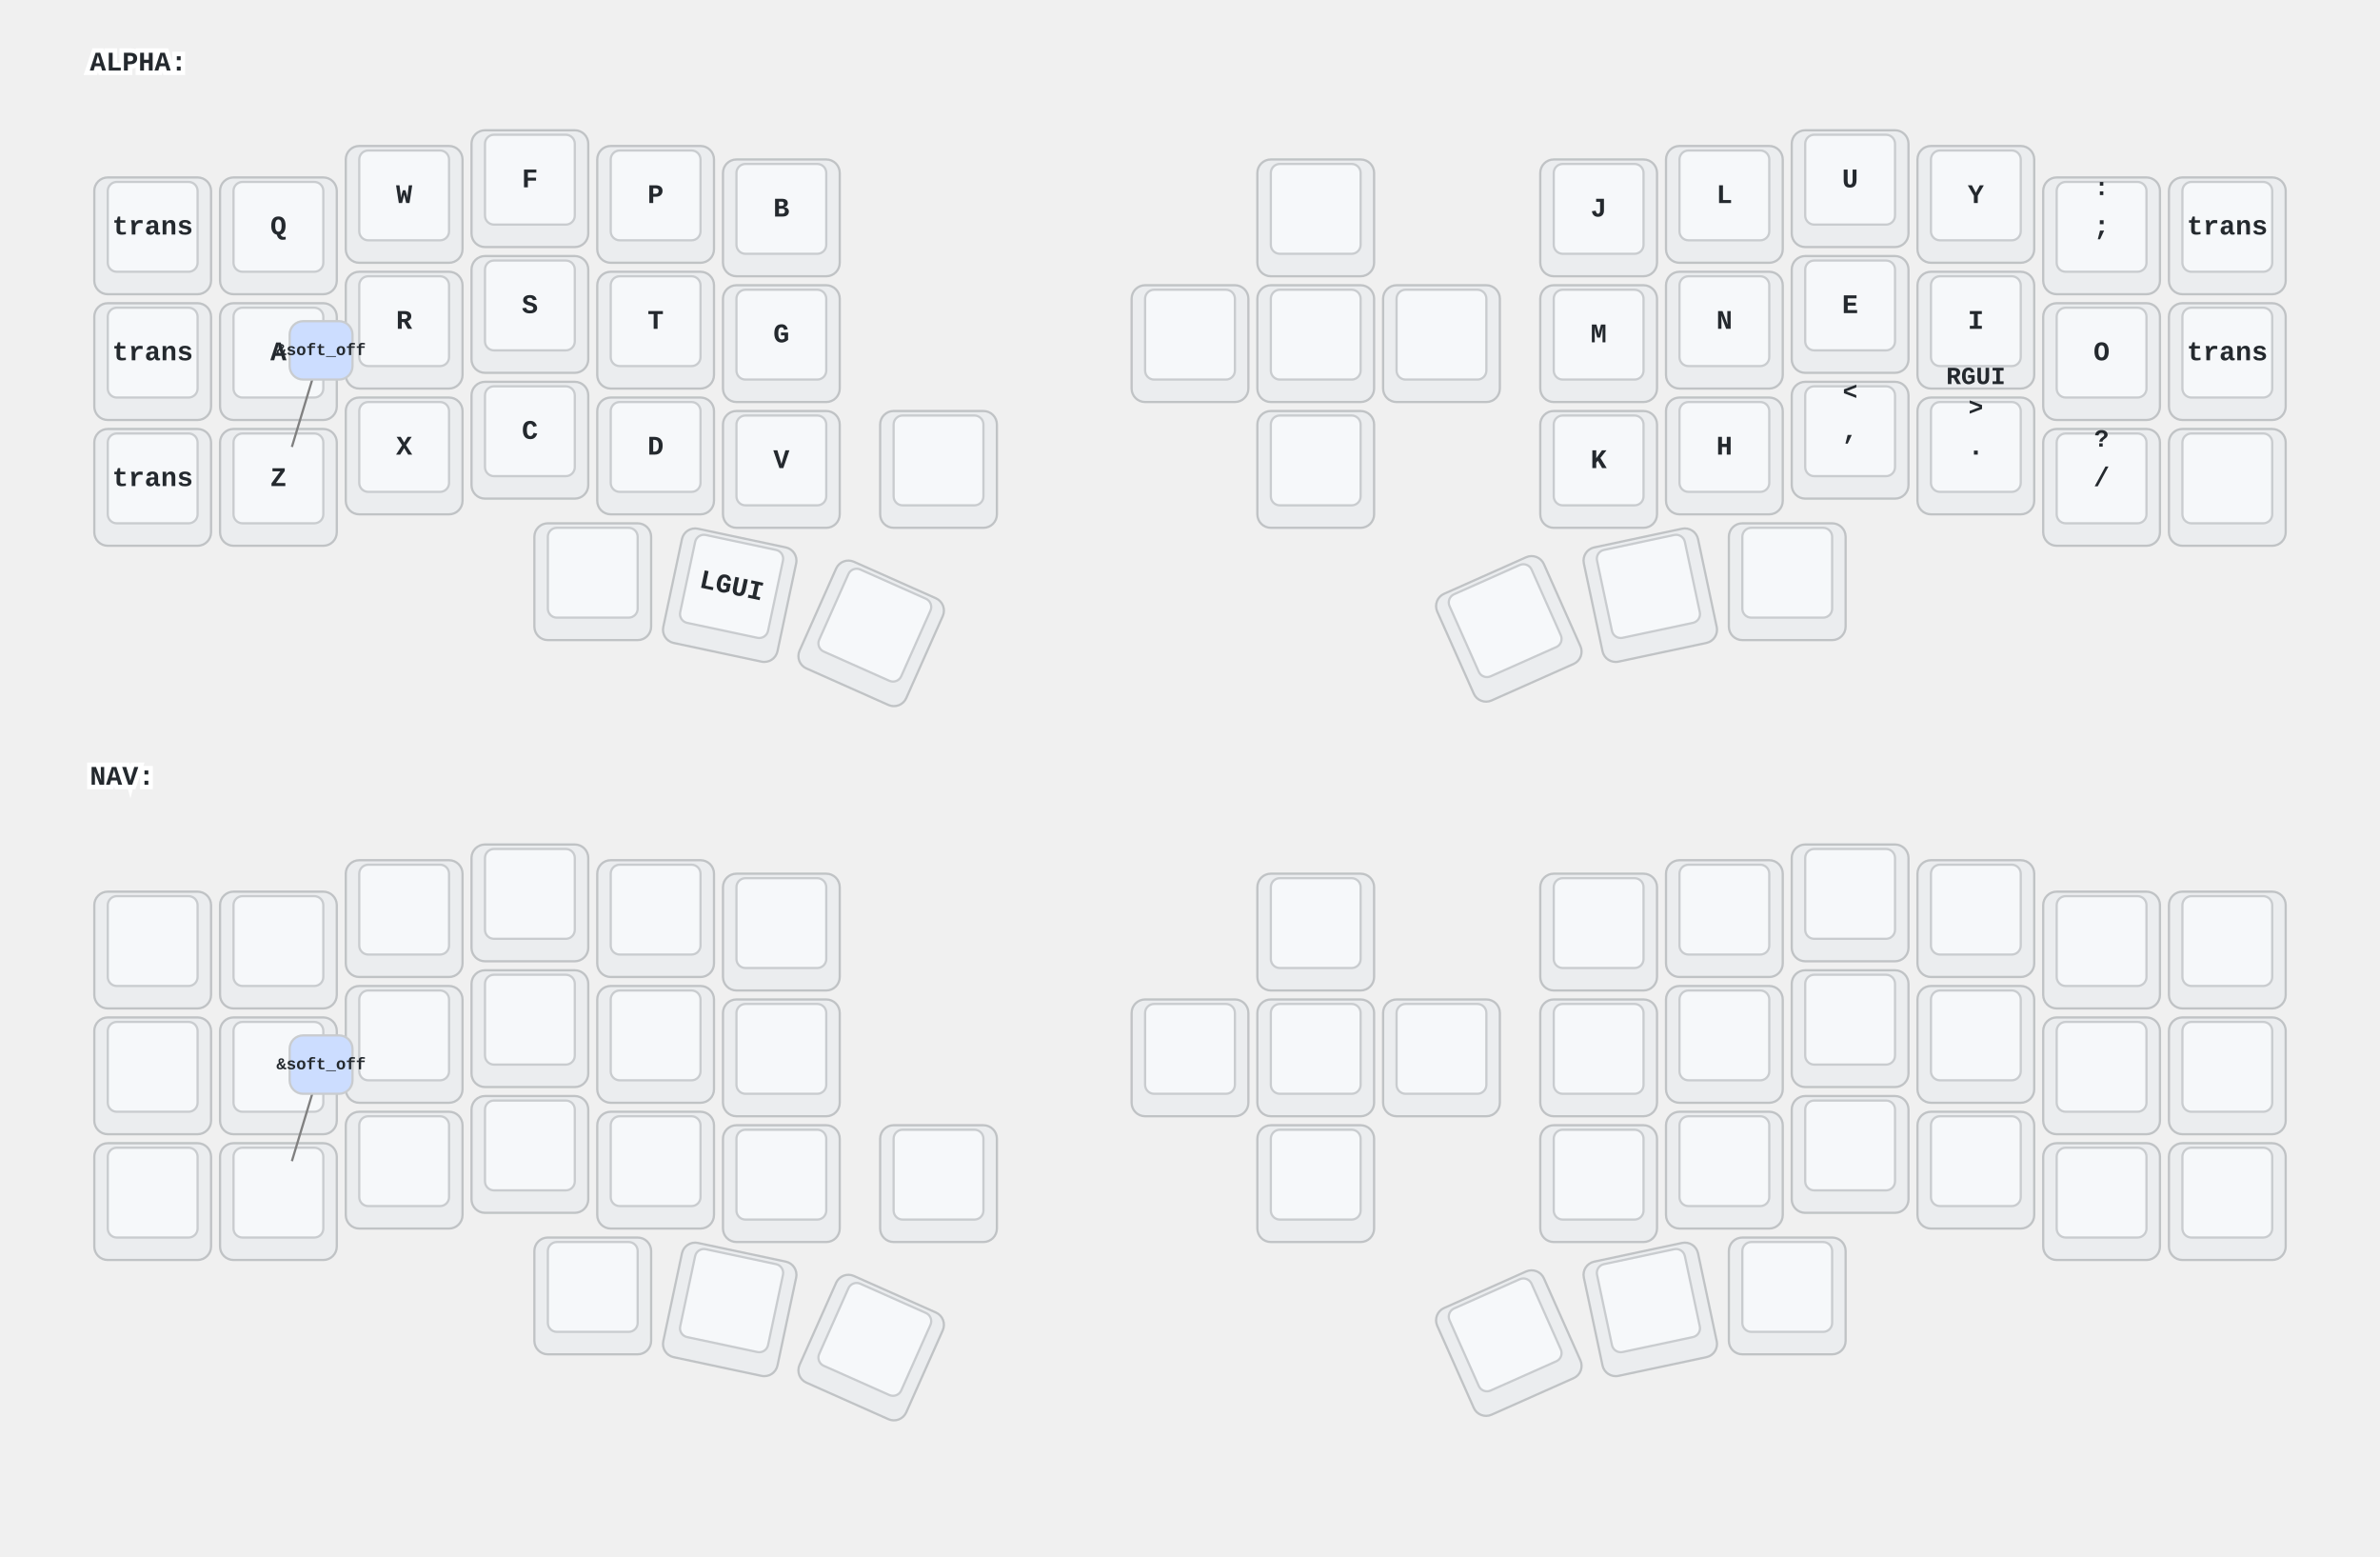
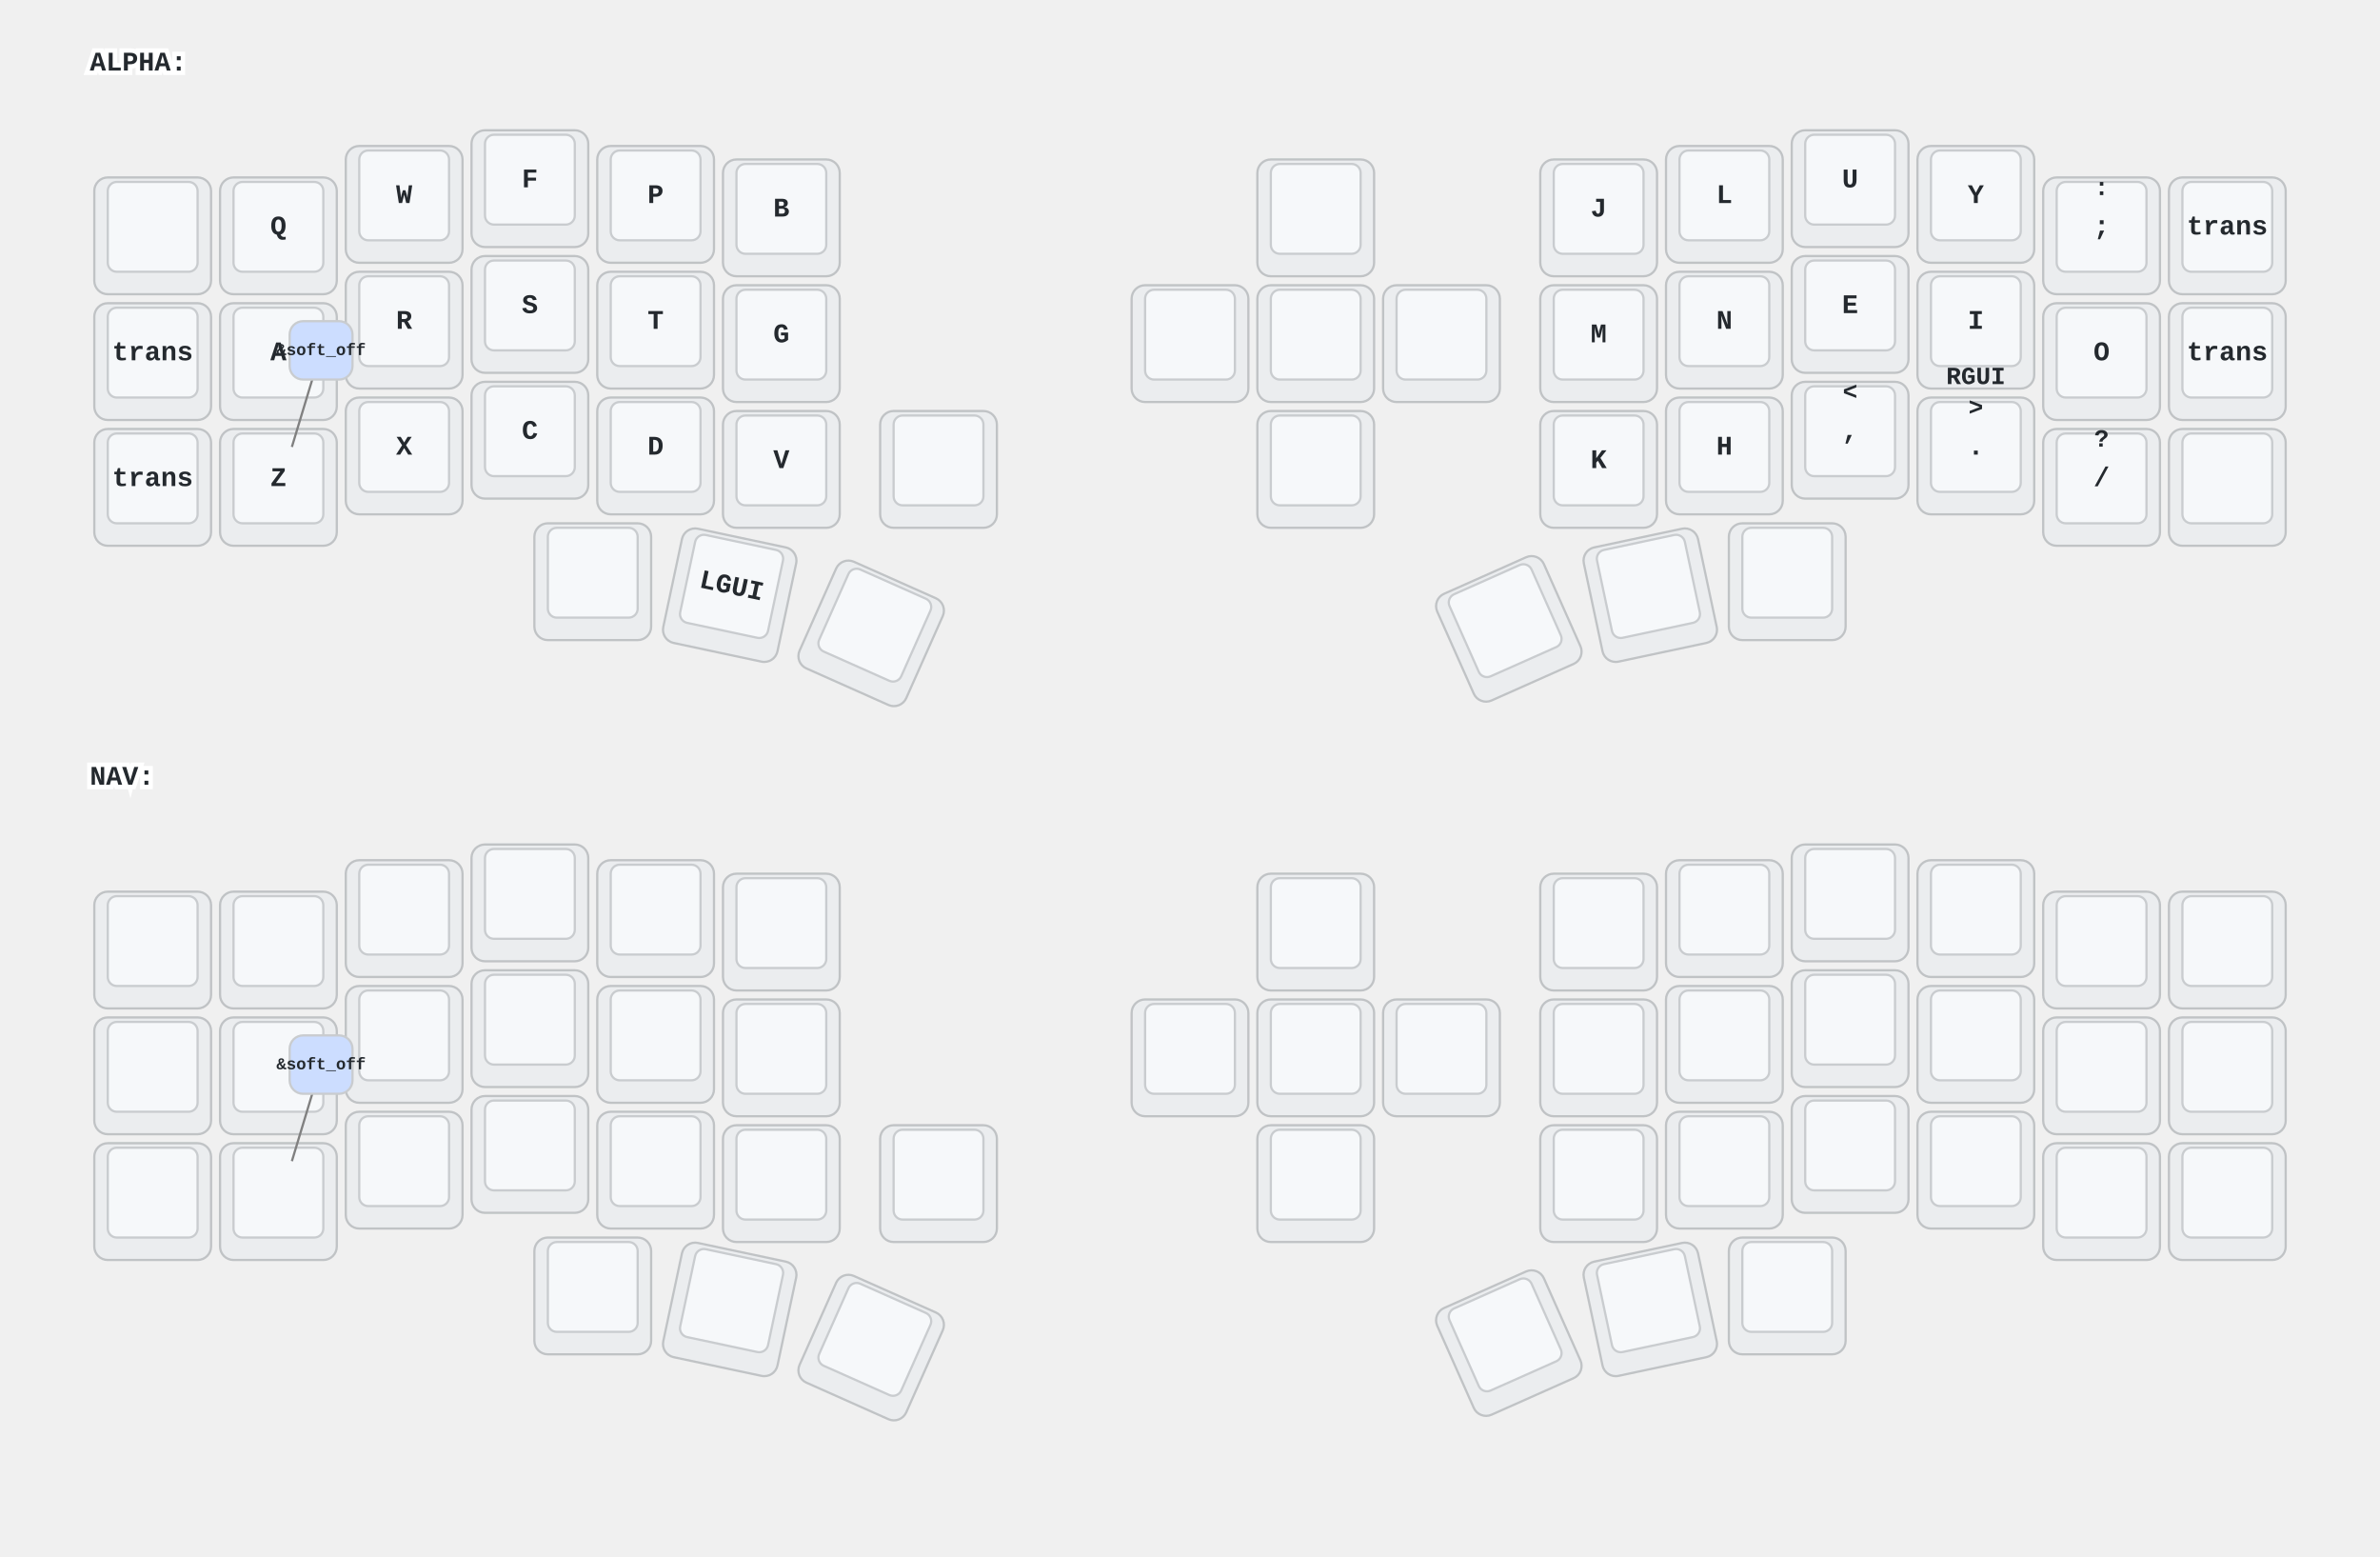
<svg xmlns="http://www.w3.org/2000/svg" xmlns:xlink="http://www.w3.org/1999/xlink" width="1060" height="693" viewBox="0 0 1060 693" class="keymap">
  <defs>/* start glyphs */
<svg id="mdi:apple-keyboard-command">
      <svg id="mdi-apple-keyboard-command" viewBox="0 0 24 24">
        <path d="M6,2A4,4 0 0,1 10,6V8H14V6A4,4 0 0,1 18,2A4,4 0 0,1 22,6A4,4 0 0,1 18,10H16V14H18A4,4 0 0,1 22,18A4,4 0 0,1 18,22A4,4 0 0,1 14,18V16H10V18A4,4 0 0,1 6,22A4,4 0 0,1 2,18A4,4 0 0,1 6,14H8V10H6A4,4 0 0,1 2,6A4,4 0 0,1 6,2M16,18A2,2 0 0,0 18,20A2,2 0 0,0 20,18A2,2 0 0,0 18,16H16V18M14,10H10V14H14V10M6,16A2,2 0 0,0 4,18A2,2 0 0,0 6,20A2,2 0 0,0 8,18V16H6M8,6A2,2 0 0,0 6,4A2,2 0 0,0 4,6A2,2 0 0,0 6,8H8V6M18,8A2,2 0 0,0 20,6A2,2 0 0,0 18,4A2,2 0 0,0 16,6V8H18Z" />
      </svg>
    </svg>
    <svg id="mdi:apple-keyboard-control">
      <svg id="mdi-apple-keyboard-control" viewBox="0 0 24 24">
        <path d="M19.78,11.78L18.36,13.19L12,6.83L5.64,13.19L4.22,11.78L12,4L19.78,11.78Z" />
      </svg>
    </svg>
    <svg id="mdi:apple-keyboard-option">
      <svg id="mdi-apple-keyboard-option" viewBox="0 0 24 24">
        <path d="M3,4H9.11L16.15,18H21V20H14.88L7.84,6H3V4M14,4H21V6H14V4Z" />
      </svg>
    </svg>
    <svg id="mdi:apple-keyboard-shift">
      <svg id="mdi-apple-keyboard-shift" viewBox="0 0 24 24">
        <path d="M15,18V12H17.17L12,6.83L6.83,12H9V18H15M12,4L22,14H17V20H7V14H2L12,4Z" />
      </svg>
    </svg>
    <svg id="mdi:arrow-down-bold">
      <svg id="mdi-arrow-down-bold" viewBox="0 0 24 24">
        <path d="M9,4H15V12H19.84L12,19.84L4.16,12H9V4Z" />
      </svg>
    </svg>
    <svg id="mdi:arrow-left-bold">
      <svg id="mdi-arrow-left-bold" viewBox="0 0 24 24">
        <path d="M20,9V15H12V19.84L4.16,12L12,4.16V9H20Z" />
      </svg>
    </svg>
    <svg id="mdi:arrow-right-bold">
      <svg id="mdi-arrow-right-bold" viewBox="0 0 24 24">
        <path d="M4,15V9H12V4.16L19.84,12L12,19.84V15H4Z" />
      </svg>
    </svg>
    <svg id="mdi:arrow-up-bold">
      <svg id="mdi-arrow-up-bold" viewBox="0 0 24 24">
        <path d="M15,20H9V12H4.16L12,4.16L19.84,12H15V20Z" />
      </svg>
    </svg>
    <svg id="mdi:backspace-reverse-outline">
      <svg id="mdi-backspace-reverse-outline" viewBox="0 0 24 24">
        <path d="M5,15.59L6.41,17L10,13.41L13.59,17L15,15.59L11.41,12L15,8.41L13.59,7L10,10.59L6.41,7L5,8.41L8.59,12L5,15.59M2,3A2,2 0 0,0 0,5V19A2,2 0 0,0 2,21H17C17.69,21 18.23,20.64 18.59,20.11L24,12L18.59,3.88C18.23,3.35 17.69,3 17,3H2M2,5H17L21.72,12L17,19H2V5Z" />
      </svg>
    </svg>
    <svg id="mdi:keyboard-return">
      <svg id="mdi-keyboard-return" viewBox="0 0 24 24">
        <path d="M19,7V11H5.83L9.41,7.41L8,6L2,12L8,18L9.41,16.58L5.83,13H21V7H19Z" />
      </svg>
    </svg>
    <svg id="mdi:keyboard-space">
      <svg id="mdi-keyboard-space" viewBox="0 0 24 24">
        <path d="M3 15H5V19H19V15H21V19C21 20.1 20.1 21 19 21H5C3.9 21 3 20.1 3 19V15Z" />
+       </svg>
+     </svg>
+     <svg id="mdi:minus-circle-outline">
+       <svg id="mdi-minus-circle-outline" viewBox="0 0 24 24">
+         <path d="M12,20C7.59,20 4,16.41 4,12C4,7.59 7.59,4 12,4C16.41,4 20,7.59 20,12C20,16.41 16.41,20 12,20M12,2A10,10 0 0,0 2,12A10,10 0 0,0 12,22A10,10 0 0,0 22,12A10,10 0 0,0 12,2M7,13H17V11H7" />
      </svg>
    </svg>
    <svg id="mdi:transfer">
      <svg id="mdi-transfer" viewBox="0 0 24 24">
        <path d="M8 4A2 2 0 0 0 6 6V10H8V6H16V9H13.5L17 12.5L20.5 9H18V6A2 2 0 0 0 16 4H8M3 12V14H11V12H3M3 15V17H11V15H3M13 15V17H21V15H13M3 18V20H11V18H3M13 18V20H21V18H13Z" />
      </svg>
    </svg>
  </defs>/* end glyphs */
<style>/* inherit to force styles through use tags */
svg path {
    fill: inherit;
}

/* font and background color specifications */
svg.keymap {
    font-family: SFMono-Regular,Consolas,Liberation Mono,Menlo,monospace;
    font-size: 14px;
    font-kerning: normal;
    text-rendering: optimizeLegibility;
    fill: #24292e;
}

/* default key styling */
rect.key {
    fill: #f6f8fa;
}

rect.key, rect.combo {
    stroke: #c9cccf;
    stroke-width: 1;
}

/* default key side styling, only used is draw_key_sides is set */
rect.side {
    filter: brightness(90%);
}

/* color accent for combo boxes */
rect.combo, rect.combo-separate {
    fill: #cdf;
}

/* color accent for held keys */
rect.held, rect.combo.held {
    fill: #fdd;
}

/* color accent for ghost (optional) keys */
rect.ghost, rect.combo.ghost {
    stroke-dasharray: 4, 4;
    stroke-width: 2;
}

text {
    text-anchor: middle;
    dominant-baseline: middle;
}

/* styling for layer labels */
text.label {
    font-weight: bold;
    text-anchor: start;
    stroke: white;
    stroke-width: 4;
    paint-order: stroke;
}

/* styling for optional footer */
text.footer {
    text-anchor: end;
    dominant-baseline: auto;
    stroke: white;
    stroke-width: 4;
    paint-order: stroke;
}

/* styling for combo tap, and key non-tap label text */
text.combo, text.hold, text.shifted, text.left, text.right {
    font-size: 11px;
}

text.hold {
    text-anchor: middle;
    dominant-baseline: auto;
}

text.shifted {
    text-anchor: middle;
    dominant-baseline: hanging;
}

text.left {
    text-anchor: start;
}

text.right {
    text-anchor: end;
}

text.layer-activator {
    text-decoration: underline;
}

/* styling for hold/shifted label text in combo box */
text.combo.hold, text.combo.shifted, text.combo.left, text.combo.right {
    font-size: 8px;
}

/* lighter symbol for transparent keys */
text.trans {
    fill: #7b7e81;
}

/* styling for combo dendrons */
path.combo {
    stroke-width: 1;
    stroke: gray;
    fill: none;
}

/* Start Tabler Icons Cleanup */
/* cannot use height/width with glyphs */
.icon-tabler &gt; path {
    fill: inherit;
    stroke: inherit;
    stroke-width: 2;
}
/* hide tabler's default box */
.icon-tabler &gt; path[stroke="none"][fill="none"] {
    visibility: hidden;
}
/* End Tabler Icons Cleanup */

/* For default sytles, see https://github.com/caksoylar/keymap-drawer/blob/main/keymap_drawer/config.py#L85 */

svg.keymap {
  font-family: Ubuntu Mono, Inconsolata, Consolas, Liberation Mono, Menlo, monospace;
  font-size: 12px;
  font-weight: bold;
  text-rendering: optimizeLegibility;
}

/* Color accent for held keys */
rect.held, rect.combo.held {
    fill: #ffc;
}

/* Technique borrowed and extended from https://github.com/englmaxi/zmk-config/blob/master/keymap-drawer/config.yaml */
.sym_sub_text.tap {
  translate: -5px 2px;
  font-size: 20px;
}
.sym_sub_text.shifted {
  translate: 10px 13px;
  font-size: 10px;
  opacity: 1.0;
}
.combo.sym_sub_text.tap {
  translate: -1px 1px;
}
.combo.sym_sub_text.shifted {
  translate: 7px 5px;
  font-size: 10px;
  opacity: 1.0;
}

/* Toggle */
.toggle.shifted {
  translate: -10px 12px;
}

.toggle.hold {
  translate: 13px -23px;
}

/* Variant for tap-dances */
.tap_dance.tap {
  translate: -7px 0px;
  font-size: 12px;
}
.tap_dance.shifted {
  translate: 7px 17px;
  font-size: 12px;
  opacity: 1.0;
}

/* Variant for symbol next to symbol */
.sym_by_sym.tap {
  translate: -6px 0px;
}
.sym_by_sym.shifted {
  translate: 10px 12px;
  opacity: 1.0;
}

.combo.sym_by_sym.tap {
  translate: -35px 0px;
}
.combo.sym_by_sym.shifted {
  translate: 35px 20px;
  opacity: 1.0;
}

.combo.sym_by_sym.hold {
  visibility: hidden;
}

/* hide hold box for combo sym_by_sym */
.combo.sym_by_sym.hold &gt; path[stroke="none"][fill="none"] {
  visibility: hidden;
}
</style>
  <g transform="translate(40, 0)" class="layer-ALPHA">
    <text x="0" y="28" class="label" id="ALPHA">ALPHA:</text>
    <g transform="translate(0, 56)">
-       <g transform="translate(28, 49)" class="key keypos-0">
-         <rect rx="6" ry="6" x="-26" y="-26" width="52" height="52" class="key side" />
-         <rect rx="4" ry="4" x="-20" y="-24" width="40" height="40" class="key" />
-         <text x="0" y="-4" class="key tap">trans</text>
+       <g transform="translate(28, 49)" class="key none keypos-0">
+         <rect rx="6" ry="6" x="-26" y="-26" width="52" height="52" class="key none side" />
+         <rect rx="4" ry="4" x="-20" y="-24" width="40" height="40" class="key none" />
+         <use href="#mdi:minus-circle-outline" xlink:href="#mdi:minus-circle-outline" x="-9" y="-13" height="18" width="18.0" class="key none tap glyph mdi:minus-circle-outline" />
      </g>
      <g transform="translate(84, 49)" class="key keypos-1">
        <rect rx="6" ry="6" x="-26" y="-26" width="52" height="52" class="key side" />
        <rect rx="4" ry="4" x="-20" y="-24" width="40" height="40" class="key" />
        <text x="0" y="-4" class="key tap">Q</text>
      </g>
      <g transform="translate(140, 35)" class="key keypos-2">
        <rect rx="6" ry="6" x="-26" y="-26" width="52" height="52" class="key side" />
        <rect rx="4" ry="4" x="-20" y="-24" width="40" height="40" class="key" />
        <text x="0" y="-4" class="key tap">W</text>
      </g>
      <g transform="translate(196, 28)" class="key keypos-3">
        <rect rx="6" ry="6" x="-26" y="-26" width="52" height="52" class="key side" />
        <rect rx="4" ry="4" x="-20" y="-24" width="40" height="40" class="key" />
        <text x="0" y="-4" class="key tap">F</text>
      </g>
      <g transform="translate(252, 35)" class="key keypos-4">
        <rect rx="6" ry="6" x="-26" y="-26" width="52" height="52" class="key side" />
        <rect rx="4" ry="4" x="-20" y="-24" width="40" height="40" class="key" />
        <text x="0" y="-4" class="key tap">P</text>
      </g>
      <g transform="translate(308, 41)" class="key keypos-5">
        <rect rx="6" ry="6" x="-26" y="-26" width="52" height="52" class="key side" />
        <rect rx="4" ry="4" x="-20" y="-24" width="40" height="40" class="key" />
        <text x="0" y="-4" class="key tap">B</text>
      </g>
      <g transform="translate(546, 41)" class="key trans keypos-6">
        <rect rx="6" ry="6" x="-26" y="-26" width="52" height="52" class="key trans side" />
        <rect rx="4" ry="4" x="-20" y="-24" width="40" height="40" class="key trans" />
        <use href="#mdi:transfer" xlink:href="#mdi:transfer" x="-9" y="-13" height="18" width="18.0" class="key trans tap glyph mdi:transfer" />
      </g>
      <g transform="translate(672, 41)" class="key keypos-7">
        <rect rx="6" ry="6" x="-26" y="-26" width="52" height="52" class="key side" />
        <rect rx="4" ry="4" x="-20" y="-24" width="40" height="40" class="key" />
        <text x="0" y="-4" class="key tap">J</text>
      </g>
      <g transform="translate(728, 35)" class="key keypos-8">
        <rect rx="6" ry="6" x="-26" y="-26" width="52" height="52" class="key side" />
        <rect rx="4" ry="4" x="-20" y="-24" width="40" height="40" class="key" />
        <text x="0" y="-4" class="key tap">L</text>
      </g>
      <g transform="translate(784, 28)" class="key keypos-9">
        <rect rx="6" ry="6" x="-26" y="-26" width="52" height="52" class="key side" />
        <rect rx="4" ry="4" x="-20" y="-24" width="40" height="40" class="key" />
        <text x="0" y="-4" class="key tap">U</text>
      </g>
      <g transform="translate(840, 35)" class="key keypos-10">
        <rect rx="6" ry="6" x="-26" y="-26" width="52" height="52" class="key side" />
        <rect rx="4" ry="4" x="-20" y="-24" width="40" height="40" class="key" />
        <text x="0" y="-4" class="key tap">Y</text>
      </g>
      <g transform="translate(896, 49)" class="key keypos-11">
        <rect rx="6" ry="6" x="-26" y="-26" width="52" height="52" class="key side" />
        <rect rx="4" ry="4" x="-20" y="-24" width="40" height="40" class="key" />
        <text x="0" y="-4" class="key tap">;</text>
        <text x="0" y="-24" class="key shifted">:</text>
      </g>
      <g transform="translate(952, 49)" class="key keypos-12">
        <rect rx="6" ry="6" x="-26" y="-26" width="52" height="52" class="key side" />
        <rect rx="4" ry="4" x="-20" y="-24" width="40" height="40" class="key" />
        <text x="0" y="-4" class="key tap">trans</text>
      </g>
      <g transform="translate(28, 105)" class="key keypos-13">
        <rect rx="6" ry="6" x="-26" y="-26" width="52" height="52" class="key side" />
        <rect rx="4" ry="4" x="-20" y="-24" width="40" height="40" class="key" />
        <text x="0" y="-4" class="key tap">trans</text>
      </g>
      <g transform="translate(84, 105)" class="key keypos-14">
        <rect rx="6" ry="6" x="-26" y="-26" width="52" height="52" class="key side" />
        <rect rx="4" ry="4" x="-20" y="-24" width="40" height="40" class="key" />
        <text x="0" y="-4" class="key tap">A</text>
        <use href="#mdi:apple-keyboard-command" xlink:href="#mdi:apple-keyboard-command" x="-8" y="9" height="15" width="15.0" class="key hold glyph mdi:apple-keyboard-command" />
      </g>
      <g transform="translate(140, 91)" class="key keypos-15">
        <rect rx="6" ry="6" x="-26" y="-26" width="52" height="52" class="key side" />
        <rect rx="4" ry="4" x="-20" y="-24" width="40" height="40" class="key" />
        <text x="0" y="-4" class="key tap">R</text>
        <use href="#mdi:apple-keyboard-option" xlink:href="#mdi:apple-keyboard-option" x="-8" y="9" height="15" width="15.0" class="key hold glyph mdi:apple-keyboard-option" />
      </g>
      <g transform="translate(196, 84)" class="key keypos-16">
        <rect rx="6" ry="6" x="-26" y="-26" width="52" height="52" class="key side" />
        <rect rx="4" ry="4" x="-20" y="-24" width="40" height="40" class="key" />
        <text x="0" y="-4" class="key tap">S</text>
        <use href="#mdi:apple-keyboard-control" xlink:href="#mdi:apple-keyboard-control" x="-8" y="9" height="15" width="15.0" class="key hold glyph mdi:apple-keyboard-control" />
      </g>
      <g transform="translate(252, 91)" class="key keypos-17">
        <rect rx="6" ry="6" x="-26" y="-26" width="52" height="52" class="key side" />
        <rect rx="4" ry="4" x="-20" y="-24" width="40" height="40" class="key" />
        <text x="0" y="-4" class="key tap">T</text>
        <use href="#mdi:apple-keyboard-shift" xlink:href="#mdi:apple-keyboard-shift" x="-8" y="9" height="15" width="15.0" class="key hold glyph mdi:apple-keyboard-shift" />
      </g>
      <g transform="translate(308, 97)" class="key keypos-18">
        <rect rx="6" ry="6" x="-26" y="-26" width="52" height="52" class="key side" />
        <rect rx="4" ry="4" x="-20" y="-24" width="40" height="40" class="key" />
        <text x="0" y="-4" class="key tap">G</text>
      </g>
      <g transform="translate(490, 97)" class="key trans keypos-19">
        <rect rx="6" ry="6" x="-26" y="-26" width="52" height="52" class="key trans side" />
        <rect rx="4" ry="4" x="-20" y="-24" width="40" height="40" class="key trans" />
        <use href="#mdi:transfer" xlink:href="#mdi:transfer" x="-9" y="-13" height="18" width="18.0" class="key trans tap glyph mdi:transfer" />
      </g>
      <g transform="translate(546, 97)" class="key trans keypos-20">
        <rect rx="6" ry="6" x="-26" y="-26" width="52" height="52" class="key trans side" />
        <rect rx="4" ry="4" x="-20" y="-24" width="40" height="40" class="key trans" />
        <use href="#mdi:transfer" xlink:href="#mdi:transfer" x="-9" y="-13" height="18" width="18.0" class="key trans tap glyph mdi:transfer" />
      </g>
      <g transform="translate(602, 97)" class="key trans keypos-21">
        <rect rx="6" ry="6" x="-26" y="-26" width="52" height="52" class="key trans side" />
        <rect rx="4" ry="4" x="-20" y="-24" width="40" height="40" class="key trans" />
        <use href="#mdi:transfer" xlink:href="#mdi:transfer" x="-9" y="-13" height="18" width="18.0" class="key trans tap glyph mdi:transfer" />
      </g>
      <g transform="translate(672, 97)" class="key keypos-22">
        <rect rx="6" ry="6" x="-26" y="-26" width="52" height="52" class="key side" />
        <rect rx="4" ry="4" x="-20" y="-24" width="40" height="40" class="key" />
        <text x="0" y="-4" class="key tap">M</text>
        <use href="#mdi:apple-keyboard-shift" xlink:href="#mdi:apple-keyboard-shift" x="-8" y="9" height="15" width="15.0" class="key hold glyph mdi:apple-keyboard-shift" />
      </g>
      <g transform="translate(728, 91)" class="key keypos-23">
        <rect rx="6" ry="6" x="-26" y="-26" width="52" height="52" class="key side" />
        <rect rx="4" ry="4" x="-20" y="-24" width="40" height="40" class="key" />
        <text x="0" y="-4" class="key tap">N</text>
        <use href="#mdi:apple-keyboard-control" xlink:href="#mdi:apple-keyboard-control" x="-8" y="9" height="15" width="15.0" class="key hold glyph mdi:apple-keyboard-control" />
      </g>
      <g transform="translate(784, 84)" class="key keypos-24">
        <rect rx="6" ry="6" x="-26" y="-26" width="52" height="52" class="key side" />
        <rect rx="4" ry="4" x="-20" y="-24" width="40" height="40" class="key" />
        <text x="0" y="-4" class="key tap">E</text>
        <use href="#mdi:apple-keyboard-option" xlink:href="#mdi:apple-keyboard-option" x="-8" y="9" height="15" width="15.0" class="key hold glyph mdi:apple-keyboard-option" />
      </g>
      <g transform="translate(840, 91)" class="key keypos-25">
        <rect rx="6" ry="6" x="-26" y="-26" width="52" height="52" class="key side" />
        <rect rx="4" ry="4" x="-20" y="-24" width="40" height="40" class="key" />
        <text x="0" y="-4" class="key tap">I</text>
        <text x="0" y="24" class="key hold">RGUI</text>
      </g>
      <g transform="translate(896, 105)" class="key keypos-26">
        <rect rx="6" ry="6" x="-26" y="-26" width="52" height="52" class="key side" />
        <rect rx="4" ry="4" x="-20" y="-24" width="40" height="40" class="key" />
        <text x="0" y="-4" class="key tap">O</text>
      </g>
      <g transform="translate(952, 105)" class="key keypos-27">
        <rect rx="6" ry="6" x="-26" y="-26" width="52" height="52" class="key side" />
        <rect rx="4" ry="4" x="-20" y="-24" width="40" height="40" class="key" />
        <text x="0" y="-4" class="key tap">trans</text>
      </g>
      <g transform="translate(28, 161)" class="key keypos-28">
        <rect rx="6" ry="6" x="-26" y="-26" width="52" height="52" class="key side" />
        <rect rx="4" ry="4" x="-20" y="-24" width="40" height="40" class="key" />
        <text x="0" y="-4" class="key tap">trans</text>
      </g>
      <g transform="translate(84, 161)" class="key keypos-29">
        <rect rx="6" ry="6" x="-26" y="-26" width="52" height="52" class="key side" />
        <rect rx="4" ry="4" x="-20" y="-24" width="40" height="40" class="key" />
        <text x="0" y="-4" class="key tap">Z</text>
      </g>
      <g transform="translate(140, 147)" class="key keypos-30">
        <rect rx="6" ry="6" x="-26" y="-26" width="52" height="52" class="key side" />
        <rect rx="4" ry="4" x="-20" y="-24" width="40" height="40" class="key" />
        <text x="0" y="-4" class="key tap">X</text>
      </g>
      <g transform="translate(196, 140)" class="key keypos-31">
        <rect rx="6" ry="6" x="-26" y="-26" width="52" height="52" class="key side" />
        <rect rx="4" ry="4" x="-20" y="-24" width="40" height="40" class="key" />
        <text x="0" y="-4" class="key tap">C</text>
      </g>
      <g transform="translate(252, 147)" class="key keypos-32">
        <rect rx="6" ry="6" x="-26" y="-26" width="52" height="52" class="key side" />
        <rect rx="4" ry="4" x="-20" y="-24" width="40" height="40" class="key" />
        <text x="0" y="-4" class="key tap">D</text>
      </g>
      <g transform="translate(308, 153)" class="key keypos-33">
        <rect rx="6" ry="6" x="-26" y="-26" width="52" height="52" class="key side" />
        <rect rx="4" ry="4" x="-20" y="-24" width="40" height="40" class="key" />
        <text x="0" y="-4" class="key tap">V</text>
      </g>
      <g transform="translate(378, 153)" class="key trans keypos-34">
        <rect rx="6" ry="6" x="-26" y="-26" width="52" height="52" class="key trans side" />
        <rect rx="4" ry="4" x="-20" y="-24" width="40" height="40" class="key trans" />
        <use href="#mdi:transfer" xlink:href="#mdi:transfer" x="-9" y="-13" height="18" width="18.0" class="key trans tap glyph mdi:transfer" />
      </g>
      <g transform="translate(546, 153)" class="key trans keypos-35">
        <rect rx="6" ry="6" x="-26" y="-26" width="52" height="52" class="key trans side" />
        <rect rx="4" ry="4" x="-20" y="-24" width="40" height="40" class="key trans" />
        <use href="#mdi:transfer" xlink:href="#mdi:transfer" x="-9" y="-13" height="18" width="18.0" class="key trans tap glyph mdi:transfer" />
      </g>
      <g transform="translate(672, 153)" class="key keypos-36">
        <rect rx="6" ry="6" x="-26" y="-26" width="52" height="52" class="key side" />
        <rect rx="4" ry="4" x="-20" y="-24" width="40" height="40" class="key" />
        <text x="0" y="-4" class="key tap">K</text>
      </g>
      <g transform="translate(728, 147)" class="key keypos-37">
        <rect rx="6" ry="6" x="-26" y="-26" width="52" height="52" class="key side" />
        <rect rx="4" ry="4" x="-20" y="-24" width="40" height="40" class="key" />
        <text x="0" y="-4" class="key tap">H</text>
      </g>
      <g transform="translate(784, 140)" class="key keypos-38">
        <rect rx="6" ry="6" x="-26" y="-26" width="52" height="52" class="key side" />
        <rect rx="4" ry="4" x="-20" y="-24" width="40" height="40" class="key" />
        <text x="0" y="-4" class="key tap">,</text>
        <text x="0" y="-24" class="key shifted">&lt;</text>
      </g>
      <g transform="translate(840, 147)" class="key keypos-39">
        <rect rx="6" ry="6" x="-26" y="-26" width="52" height="52" class="key side" />
        <rect rx="4" ry="4" x="-20" y="-24" width="40" height="40" class="key" />
        <text x="0" y="-4" class="key tap">.</text>
        <text x="0" y="-24" class="key shifted">&gt;</text>
      </g>
      <g transform="translate(896, 161)" class="key keypos-40">
        <rect rx="6" ry="6" x="-26" y="-26" width="52" height="52" class="key side" />
        <rect rx="4" ry="4" x="-20" y="-24" width="40" height="40" class="key" />
        <text x="0" y="-4" class="key tap">/</text>
        <text x="0" y="-24" class="key shifted">?</text>
      </g>
      <g transform="translate(952, 161)" class="key trans keypos-41">
        <rect rx="6" ry="6" x="-26" y="-26" width="52" height="52" class="key trans side" />
        <rect rx="4" ry="4" x="-20" y="-24" width="40" height="40" class="key trans" />
        <use href="#mdi:transfer" xlink:href="#mdi:transfer" x="-9" y="-13" height="18" width="18.0" class="key trans tap glyph mdi:transfer" />
      </g>
      <g transform="translate(224, 203)" class="key keypos-42">
        <rect rx="6" ry="6" x="-26" y="-26" width="52" height="52" class="key side" />
        <rect rx="4" ry="4" x="-20" y="-24" width="40" height="40" class="key" />
        <use href="#mdi:apple-keyboard-control" xlink:href="#mdi:apple-keyboard-control" x="-9" y="-13" height="18" width="18.0" class="key tap glyph mdi:apple-keyboard-control" />
      </g>
      <g transform="translate(285, 209) rotate(12.0)" class="key keypos-43">
        <rect rx="6" ry="6" x="-26" y="-26" width="52" height="52" class="key side" />
        <rect rx="4" ry="4" x="-20" y="-24" width="40" height="40" class="key" />
        <text x="0" y="-4" class="key tap">LGUI</text>
      </g>
      <g transform="translate(348, 226) rotate(24.0)" class="key keypos-44">
        <rect rx="6" ry="6" x="-26" y="-26" width="52" height="52" class="key side" />
        <rect rx="4" ry="4" x="-20" y="-24" width="40" height="40" class="key" />
        <use href="#mdi:apple-keyboard-option" xlink:href="#mdi:apple-keyboard-option" x="-9" y="-13" height="18" width="18.0" class="key tap glyph mdi:apple-keyboard-option" />
      </g>
      <g transform="translate(632, 224) rotate(-24.0)" class="key keypos-45">
        <rect rx="6" ry="6" x="-26" y="-26" width="52" height="52" class="key side" />
        <rect rx="4" ry="4" x="-20" y="-24" width="40" height="40" class="key" />
        <use href="#mdi:keyboard-space" xlink:href="#mdi:keyboard-space" x="-9" y="-13" height="18" width="18.0" class="key tap glyph mdi:keyboard-space" />
      </g>
      <g transform="translate(695, 209) rotate(-12.0)" class="key enter keypos-46">
        <rect rx="6" ry="6" x="-26" y="-26" width="52" height="52" class="key enter side" />
        <rect rx="4" ry="4" x="-20" y="-24" width="40" height="40" class="key enter" />
        <use href="#mdi:keyboard-return" xlink:href="#mdi:keyboard-return" x="-9" y="-13" height="18" width="18.0" class="key enter tap glyph mdi:keyboard-return" />
      </g>
      <g transform="translate(756, 203)" class="key keypos-47">
        <rect rx="6" ry="6" x="-26" y="-26" width="52" height="52" class="key side" />
        <rect rx="4" ry="4" x="-20" y="-24" width="40" height="40" class="key" />
        <use href="#mdi:backspace-reverse-outline" xlink:href="#mdi:backspace-reverse-outline" x="-9" y="-13" height="18" width="18.0" class="key tap glyph mdi:backspace-reverse-outline" />
      </g>
      <g class="combo combopos-0">
        <path d="M103,100 l-13,43" class="combo" />
        <rect rx="6" ry="6" x="89" y="87" width="28" height="26" class="combo" />
        <text x="103" y="100" class="combo tap">
          <tspan style="font-size: 67%">&amp;soft_off</tspan>
        </text>
      </g>
    </g>
  </g>
  <g transform="translate(40, 318)" class="layer-NAV">
    <text x="0" y="28" class="label" id="NAV">NAV:</text>
    <g transform="translate(0, 56)">
      <g transform="translate(28, 49)" class="key trans keypos-0">
        <rect rx="6" ry="6" x="-26" y="-26" width="52" height="52" class="key trans side" />
        <rect rx="4" ry="4" x="-20" y="-24" width="40" height="40" class="key trans" />
        <use href="#mdi:transfer" xlink:href="#mdi:transfer" x="-9" y="-13" height="18" width="18.0" class="key trans tap glyph mdi:transfer" />
      </g>
      <g transform="translate(84, 49)" class="key trans keypos-1">
        <rect rx="6" ry="6" x="-26" y="-26" width="52" height="52" class="key trans side" />
        <rect rx="4" ry="4" x="-20" y="-24" width="40" height="40" class="key trans" />
        <use href="#mdi:transfer" xlink:href="#mdi:transfer" x="-9" y="-13" height="18" width="18.0" class="key trans tap glyph mdi:transfer" />
      </g>
      <g transform="translate(140, 35)" class="key trans keypos-2">
        <rect rx="6" ry="6" x="-26" y="-26" width="52" height="52" class="key trans side" />
        <rect rx="4" ry="4" x="-20" y="-24" width="40" height="40" class="key trans" />
        <use href="#mdi:transfer" xlink:href="#mdi:transfer" x="-9" y="-13" height="18" width="18.0" class="key trans tap glyph mdi:transfer" />
      </g>
      <g transform="translate(196, 28)" class="key trans keypos-3">
        <rect rx="6" ry="6" x="-26" y="-26" width="52" height="52" class="key trans side" />
        <rect rx="4" ry="4" x="-20" y="-24" width="40" height="40" class="key trans" />
        <use href="#mdi:transfer" xlink:href="#mdi:transfer" x="-9" y="-13" height="18" width="18.0" class="key trans tap glyph mdi:transfer" />
      </g>
      <g transform="translate(252, 35)" class="key trans keypos-4">
        <rect rx="6" ry="6" x="-26" y="-26" width="52" height="52" class="key trans side" />
        <rect rx="4" ry="4" x="-20" y="-24" width="40" height="40" class="key trans" />
        <use href="#mdi:transfer" xlink:href="#mdi:transfer" x="-9" y="-13" height="18" width="18.0" class="key trans tap glyph mdi:transfer" />
      </g>
      <g transform="translate(308, 41)" class="key trans keypos-5">
        <rect rx="6" ry="6" x="-26" y="-26" width="52" height="52" class="key trans side" />
        <rect rx="4" ry="4" x="-20" y="-24" width="40" height="40" class="key trans" />
        <use href="#mdi:transfer" xlink:href="#mdi:transfer" x="-9" y="-13" height="18" width="18.0" class="key trans tap glyph mdi:transfer" />
      </g>
      <g transform="translate(546, 41)" class="key trans keypos-6">
        <rect rx="6" ry="6" x="-26" y="-26" width="52" height="52" class="key trans side" />
        <rect rx="4" ry="4" x="-20" y="-24" width="40" height="40" class="key trans" />
        <use href="#mdi:transfer" xlink:href="#mdi:transfer" x="-9" y="-13" height="18" width="18.0" class="key trans tap glyph mdi:transfer" />
      </g>
      <g transform="translate(672, 41)" class="key trans keypos-7">
        <rect rx="6" ry="6" x="-26" y="-26" width="52" height="52" class="key trans side" />
        <rect rx="4" ry="4" x="-20" y="-24" width="40" height="40" class="key trans" />
        <use href="#mdi:transfer" xlink:href="#mdi:transfer" x="-9" y="-13" height="18" width="18.0" class="key trans tap glyph mdi:transfer" />
      </g>
      <g transform="translate(728, 35)" class="key trans keypos-8">
        <rect rx="6" ry="6" x="-26" y="-26" width="52" height="52" class="key trans side" />
        <rect rx="4" ry="4" x="-20" y="-24" width="40" height="40" class="key trans" />
        <use href="#mdi:transfer" xlink:href="#mdi:transfer" x="-9" y="-13" height="18" width="18.0" class="key trans tap glyph mdi:transfer" />
      </g>
      <g transform="translate(784, 28)" class="key keypos-9">
        <rect rx="6" ry="6" x="-26" y="-26" width="52" height="52" class="key side" />
        <rect rx="4" ry="4" x="-20" y="-24" width="40" height="40" class="key" />
        <use href="#mdi:arrow-up-bold" xlink:href="#mdi:arrow-up-bold" x="-9" y="-13" height="18" width="18.0" class="key tap glyph mdi:arrow-up-bold" />
      </g>
      <g transform="translate(840, 35)" class="key trans keypos-10">
        <rect rx="6" ry="6" x="-26" y="-26" width="52" height="52" class="key trans side" />
        <rect rx="4" ry="4" x="-20" y="-24" width="40" height="40" class="key trans" />
        <use href="#mdi:transfer" xlink:href="#mdi:transfer" x="-9" y="-13" height="18" width="18.0" class="key trans tap glyph mdi:transfer" />
      </g>
      <g transform="translate(896, 49)" class="key trans keypos-11">
        <rect rx="6" ry="6" x="-26" y="-26" width="52" height="52" class="key trans side" />
        <rect rx="4" ry="4" x="-20" y="-24" width="40" height="40" class="key trans" />
        <use href="#mdi:transfer" xlink:href="#mdi:transfer" x="-9" y="-13" height="18" width="18.0" class="key trans tap glyph mdi:transfer" />
      </g>
      <g transform="translate(952, 49)" class="key trans keypos-12">
        <rect rx="6" ry="6" x="-26" y="-26" width="52" height="52" class="key trans side" />
        <rect rx="4" ry="4" x="-20" y="-24" width="40" height="40" class="key trans" />
        <use href="#mdi:transfer" xlink:href="#mdi:transfer" x="-9" y="-13" height="18" width="18.0" class="key trans tap glyph mdi:transfer" />
      </g>
      <g transform="translate(28, 105)" class="key trans keypos-13">
        <rect rx="6" ry="6" x="-26" y="-26" width="52" height="52" class="key trans side" />
        <rect rx="4" ry="4" x="-20" y="-24" width="40" height="40" class="key trans" />
        <use href="#mdi:transfer" xlink:href="#mdi:transfer" x="-9" y="-13" height="18" width="18.0" class="key trans tap glyph mdi:transfer" />
      </g>
      <g transform="translate(84, 105)" class="key keypos-14">
        <rect rx="6" ry="6" x="-26" y="-26" width="52" height="52" class="key side" />
        <rect rx="4" ry="4" x="-20" y="-24" width="40" height="40" class="key" />
        <use href="#mdi:apple-keyboard-command" xlink:href="#mdi:apple-keyboard-command" x="-9" y="-13" height="18" width="18.0" class="key tap glyph mdi:apple-keyboard-command" />
      </g>
      <g transform="translate(140, 91)" class="key keypos-15">
        <rect rx="6" ry="6" x="-26" y="-26" width="52" height="52" class="key side" />
        <rect rx="4" ry="4" x="-20" y="-24" width="40" height="40" class="key" />
        <use href="#mdi:apple-keyboard-option" xlink:href="#mdi:apple-keyboard-option" x="-9" y="-13" height="18" width="18.0" class="key tap glyph mdi:apple-keyboard-option" />
      </g>
      <g transform="translate(196, 84)" class="key keypos-16">
        <rect rx="6" ry="6" x="-26" y="-26" width="52" height="52" class="key side" />
        <rect rx="4" ry="4" x="-20" y="-24" width="40" height="40" class="key" />
        <use href="#mdi:apple-keyboard-control" xlink:href="#mdi:apple-keyboard-control" x="-9" y="-13" height="18" width="18.0" class="key tap glyph mdi:apple-keyboard-control" />
      </g>
      <g transform="translate(252, 91)" class="key keypos-17">
        <rect rx="6" ry="6" x="-26" y="-26" width="52" height="52" class="key side" />
        <rect rx="4" ry="4" x="-20" y="-24" width="40" height="40" class="key" />
        <use href="#mdi:apple-keyboard-shift" xlink:href="#mdi:apple-keyboard-shift" x="-9" y="-13" height="18" width="18.0" class="key tap glyph mdi:apple-keyboard-shift" />
      </g>
      <g transform="translate(308, 97)" class="key trans keypos-18">
        <rect rx="6" ry="6" x="-26" y="-26" width="52" height="52" class="key trans side" />
        <rect rx="4" ry="4" x="-20" y="-24" width="40" height="40" class="key trans" />
        <use href="#mdi:transfer" xlink:href="#mdi:transfer" x="-9" y="-13" height="18" width="18.0" class="key trans tap glyph mdi:transfer" />
      </g>
      <g transform="translate(490, 97)" class="key trans keypos-19">
        <rect rx="6" ry="6" x="-26" y="-26" width="52" height="52" class="key trans side" />
        <rect rx="4" ry="4" x="-20" y="-24" width="40" height="40" class="key trans" />
        <use href="#mdi:transfer" xlink:href="#mdi:transfer" x="-9" y="-13" height="18" width="18.0" class="key trans tap glyph mdi:transfer" />
      </g>
      <g transform="translate(546, 97)" class="key trans keypos-20">
        <rect rx="6" ry="6" x="-26" y="-26" width="52" height="52" class="key trans side" />
        <rect rx="4" ry="4" x="-20" y="-24" width="40" height="40" class="key trans" />
        <use href="#mdi:transfer" xlink:href="#mdi:transfer" x="-9" y="-13" height="18" width="18.0" class="key trans tap glyph mdi:transfer" />
      </g>
      <g transform="translate(602, 97)" class="key trans keypos-21">
        <rect rx="6" ry="6" x="-26" y="-26" width="52" height="52" class="key trans side" />
        <rect rx="4" ry="4" x="-20" y="-24" width="40" height="40" class="key trans" />
        <use href="#mdi:transfer" xlink:href="#mdi:transfer" x="-9" y="-13" height="18" width="18.0" class="key trans tap glyph mdi:transfer" />
      </g>
      <g transform="translate(672, 97)" class="key trans keypos-22">
        <rect rx="6" ry="6" x="-26" y="-26" width="52" height="52" class="key trans side" />
        <rect rx="4" ry="4" x="-20" y="-24" width="40" height="40" class="key trans" />
        <use href="#mdi:transfer" xlink:href="#mdi:transfer" x="-9" y="-13" height="18" width="18.0" class="key trans tap glyph mdi:transfer" />
      </g>
      <g transform="translate(728, 91)" class="key keypos-23">
        <rect rx="6" ry="6" x="-26" y="-26" width="52" height="52" class="key side" />
        <rect rx="4" ry="4" x="-20" y="-24" width="40" height="40" class="key" />
        <use href="#mdi:arrow-left-bold" xlink:href="#mdi:arrow-left-bold" x="-9" y="-13" height="18" width="18.0" class="key tap glyph mdi:arrow-left-bold" />
      </g>
      <g transform="translate(784, 84)" class="key keypos-24">
        <rect rx="6" ry="6" x="-26" y="-26" width="52" height="52" class="key side" />
        <rect rx="4" ry="4" x="-20" y="-24" width="40" height="40" class="key" />
        <use href="#mdi:arrow-down-bold" xlink:href="#mdi:arrow-down-bold" x="-9" y="-13" height="18" width="18.0" class="key tap glyph mdi:arrow-down-bold" />
      </g>
      <g transform="translate(840, 91)" class="key keypos-25">
        <rect rx="6" ry="6" x="-26" y="-26" width="52" height="52" class="key side" />
        <rect rx="4" ry="4" x="-20" y="-24" width="40" height="40" class="key" />
        <use href="#mdi:arrow-right-bold" xlink:href="#mdi:arrow-right-bold" x="-9" y="-13" height="18" width="18.0" class="key tap glyph mdi:arrow-right-bold" />
      </g>
      <g transform="translate(896, 105)" class="key trans keypos-26">
        <rect rx="6" ry="6" x="-26" y="-26" width="52" height="52" class="key trans side" />
        <rect rx="4" ry="4" x="-20" y="-24" width="40" height="40" class="key trans" />
        <use href="#mdi:transfer" xlink:href="#mdi:transfer" x="-9" y="-13" height="18" width="18.0" class="key trans tap glyph mdi:transfer" />
      </g>
      <g transform="translate(952, 105)" class="key trans keypos-27">
        <rect rx="6" ry="6" x="-26" y="-26" width="52" height="52" class="key trans side" />
        <rect rx="4" ry="4" x="-20" y="-24" width="40" height="40" class="key trans" />
        <use href="#mdi:transfer" xlink:href="#mdi:transfer" x="-9" y="-13" height="18" width="18.0" class="key trans tap glyph mdi:transfer" />
      </g>
      <g transform="translate(28, 161)" class="key trans keypos-28">
        <rect rx="6" ry="6" x="-26" y="-26" width="52" height="52" class="key trans side" />
        <rect rx="4" ry="4" x="-20" y="-24" width="40" height="40" class="key trans" />
        <use href="#mdi:transfer" xlink:href="#mdi:transfer" x="-9" y="-13" height="18" width="18.0" class="key trans tap glyph mdi:transfer" />
      </g>
      <g transform="translate(84, 161)" class="key trans keypos-29">
        <rect rx="6" ry="6" x="-26" y="-26" width="52" height="52" class="key trans side" />
        <rect rx="4" ry="4" x="-20" y="-24" width="40" height="40" class="key trans" />
        <use href="#mdi:transfer" xlink:href="#mdi:transfer" x="-9" y="-13" height="18" width="18.0" class="key trans tap glyph mdi:transfer" />
      </g>
      <g transform="translate(140, 147)" class="key trans keypos-30">
        <rect rx="6" ry="6" x="-26" y="-26" width="52" height="52" class="key trans side" />
        <rect rx="4" ry="4" x="-20" y="-24" width="40" height="40" class="key trans" />
        <use href="#mdi:transfer" xlink:href="#mdi:transfer" x="-9" y="-13" height="18" width="18.0" class="key trans tap glyph mdi:transfer" />
      </g>
      <g transform="translate(196, 140)" class="key trans keypos-31">
        <rect rx="6" ry="6" x="-26" y="-26" width="52" height="52" class="key trans side" />
        <rect rx="4" ry="4" x="-20" y="-24" width="40" height="40" class="key trans" />
        <use href="#mdi:transfer" xlink:href="#mdi:transfer" x="-9" y="-13" height="18" width="18.0" class="key trans tap glyph mdi:transfer" />
      </g>
      <g transform="translate(252, 147)" class="key trans keypos-32">
        <rect rx="6" ry="6" x="-26" y="-26" width="52" height="52" class="key trans side" />
        <rect rx="4" ry="4" x="-20" y="-24" width="40" height="40" class="key trans" />
        <use href="#mdi:transfer" xlink:href="#mdi:transfer" x="-9" y="-13" height="18" width="18.0" class="key trans tap glyph mdi:transfer" />
      </g>
      <g transform="translate(308, 153)" class="key trans keypos-33">
        <rect rx="6" ry="6" x="-26" y="-26" width="52" height="52" class="key trans side" />
        <rect rx="4" ry="4" x="-20" y="-24" width="40" height="40" class="key trans" />
        <use href="#mdi:transfer" xlink:href="#mdi:transfer" x="-9" y="-13" height="18" width="18.0" class="key trans tap glyph mdi:transfer" />
      </g>
      <g transform="translate(378, 153)" class="key trans keypos-34">
        <rect rx="6" ry="6" x="-26" y="-26" width="52" height="52" class="key trans side" />
        <rect rx="4" ry="4" x="-20" y="-24" width="40" height="40" class="key trans" />
        <use href="#mdi:transfer" xlink:href="#mdi:transfer" x="-9" y="-13" height="18" width="18.0" class="key trans tap glyph mdi:transfer" />
      </g>
      <g transform="translate(546, 153)" class="key trans keypos-35">
        <rect rx="6" ry="6" x="-26" y="-26" width="52" height="52" class="key trans side" />
        <rect rx="4" ry="4" x="-20" y="-24" width="40" height="40" class="key trans" />
        <use href="#mdi:transfer" xlink:href="#mdi:transfer" x="-9" y="-13" height="18" width="18.0" class="key trans tap glyph mdi:transfer" />
      </g>
      <g transform="translate(672, 153)" class="key trans keypos-36">
        <rect rx="6" ry="6" x="-26" y="-26" width="52" height="52" class="key trans side" />
        <rect rx="4" ry="4" x="-20" y="-24" width="40" height="40" class="key trans" />
        <use href="#mdi:transfer" xlink:href="#mdi:transfer" x="-9" y="-13" height="18" width="18.0" class="key trans tap glyph mdi:transfer" />
      </g>
      <g transform="translate(728, 147)" class="key trans keypos-37">
        <rect rx="6" ry="6" x="-26" y="-26" width="52" height="52" class="key trans side" />
        <rect rx="4" ry="4" x="-20" y="-24" width="40" height="40" class="key trans" />
        <use href="#mdi:transfer" xlink:href="#mdi:transfer" x="-9" y="-13" height="18" width="18.0" class="key trans tap glyph mdi:transfer" />
      </g>
      <g transform="translate(784, 140)" class="key trans keypos-38">
        <rect rx="6" ry="6" x="-26" y="-26" width="52" height="52" class="key trans side" />
        <rect rx="4" ry="4" x="-20" y="-24" width="40" height="40" class="key trans" />
        <use href="#mdi:transfer" xlink:href="#mdi:transfer" x="-9" y="-13" height="18" width="18.0" class="key trans tap glyph mdi:transfer" />
      </g>
      <g transform="translate(840, 147)" class="key trans keypos-39">
        <rect rx="6" ry="6" x="-26" y="-26" width="52" height="52" class="key trans side" />
        <rect rx="4" ry="4" x="-20" y="-24" width="40" height="40" class="key trans" />
        <use href="#mdi:transfer" xlink:href="#mdi:transfer" x="-9" y="-13" height="18" width="18.0" class="key trans tap glyph mdi:transfer" />
      </g>
      <g transform="translate(896, 161)" class="key trans keypos-40">
        <rect rx="6" ry="6" x="-26" y="-26" width="52" height="52" class="key trans side" />
        <rect rx="4" ry="4" x="-20" y="-24" width="40" height="40" class="key trans" />
        <use href="#mdi:transfer" xlink:href="#mdi:transfer" x="-9" y="-13" height="18" width="18.0" class="key trans tap glyph mdi:transfer" />
      </g>
      <g transform="translate(952, 161)" class="key trans keypos-41">
        <rect rx="6" ry="6" x="-26" y="-26" width="52" height="52" class="key trans side" />
        <rect rx="4" ry="4" x="-20" y="-24" width="40" height="40" class="key trans" />
        <use href="#mdi:transfer" xlink:href="#mdi:transfer" x="-9" y="-13" height="18" width="18.0" class="key trans tap glyph mdi:transfer" />
      </g>
      <g transform="translate(224, 203)" class="key trans keypos-42">
        <rect rx="6" ry="6" x="-26" y="-26" width="52" height="52" class="key trans side" />
        <rect rx="4" ry="4" x="-20" y="-24" width="40" height="40" class="key trans" />
        <use href="#mdi:transfer" xlink:href="#mdi:transfer" x="-9" y="-13" height="18" width="18.0" class="key trans tap glyph mdi:transfer" />
      </g>
      <g transform="translate(285, 209) rotate(12.0)" class="key trans keypos-43">
        <rect rx="6" ry="6" x="-26" y="-26" width="52" height="52" class="key trans side" />
        <rect rx="4" ry="4" x="-20" y="-24" width="40" height="40" class="key trans" />
        <use href="#mdi:transfer" xlink:href="#mdi:transfer" x="-9" y="-13" height="18" width="18.0" class="key trans tap glyph mdi:transfer" />
      </g>
      <g transform="translate(348, 226) rotate(24.0)" class="key trans keypos-44">
        <rect rx="6" ry="6" x="-26" y="-26" width="52" height="52" class="key trans side" />
        <rect rx="4" ry="4" x="-20" y="-24" width="40" height="40" class="key trans" />
        <use href="#mdi:transfer" xlink:href="#mdi:transfer" x="-9" y="-13" height="18" width="18.0" class="key trans tap glyph mdi:transfer" />
      </g>
      <g transform="translate(632, 224) rotate(-24.0)" class="key trans keypos-45">
        <rect rx="6" ry="6" x="-26" y="-26" width="52" height="52" class="key trans side" />
        <rect rx="4" ry="4" x="-20" y="-24" width="40" height="40" class="key trans" />
        <use href="#mdi:transfer" xlink:href="#mdi:transfer" x="-9" y="-13" height="18" width="18.0" class="key trans tap glyph mdi:transfer" />
      </g>
      <g transform="translate(695, 209) rotate(-12.0)" class="key trans keypos-46">
        <rect rx="6" ry="6" x="-26" y="-26" width="52" height="52" class="key trans side" />
        <rect rx="4" ry="4" x="-20" y="-24" width="40" height="40" class="key trans" />
        <use href="#mdi:transfer" xlink:href="#mdi:transfer" x="-9" y="-13" height="18" width="18.0" class="key trans tap glyph mdi:transfer" />
      </g>
      <g transform="translate(756, 203)" class="key trans keypos-47">
        <rect rx="6" ry="6" x="-26" y="-26" width="52" height="52" class="key trans side" />
        <rect rx="4" ry="4" x="-20" y="-24" width="40" height="40" class="key trans" />
        <use href="#mdi:transfer" xlink:href="#mdi:transfer" x="-9" y="-13" height="18" width="18.0" class="key trans tap glyph mdi:transfer" />
      </g>
      <g class="combo combopos-0">
        <path d="M103,100 l-13,43" class="combo" />
        <rect rx="6" ry="6" x="89" y="87" width="28" height="26" class="combo" />
        <text x="103" y="100" class="combo tap">
          <tspan style="font-size: 67%">&amp;soft_off</tspan>
        </text>
      </g>
    </g>
  </g>
</svg>
